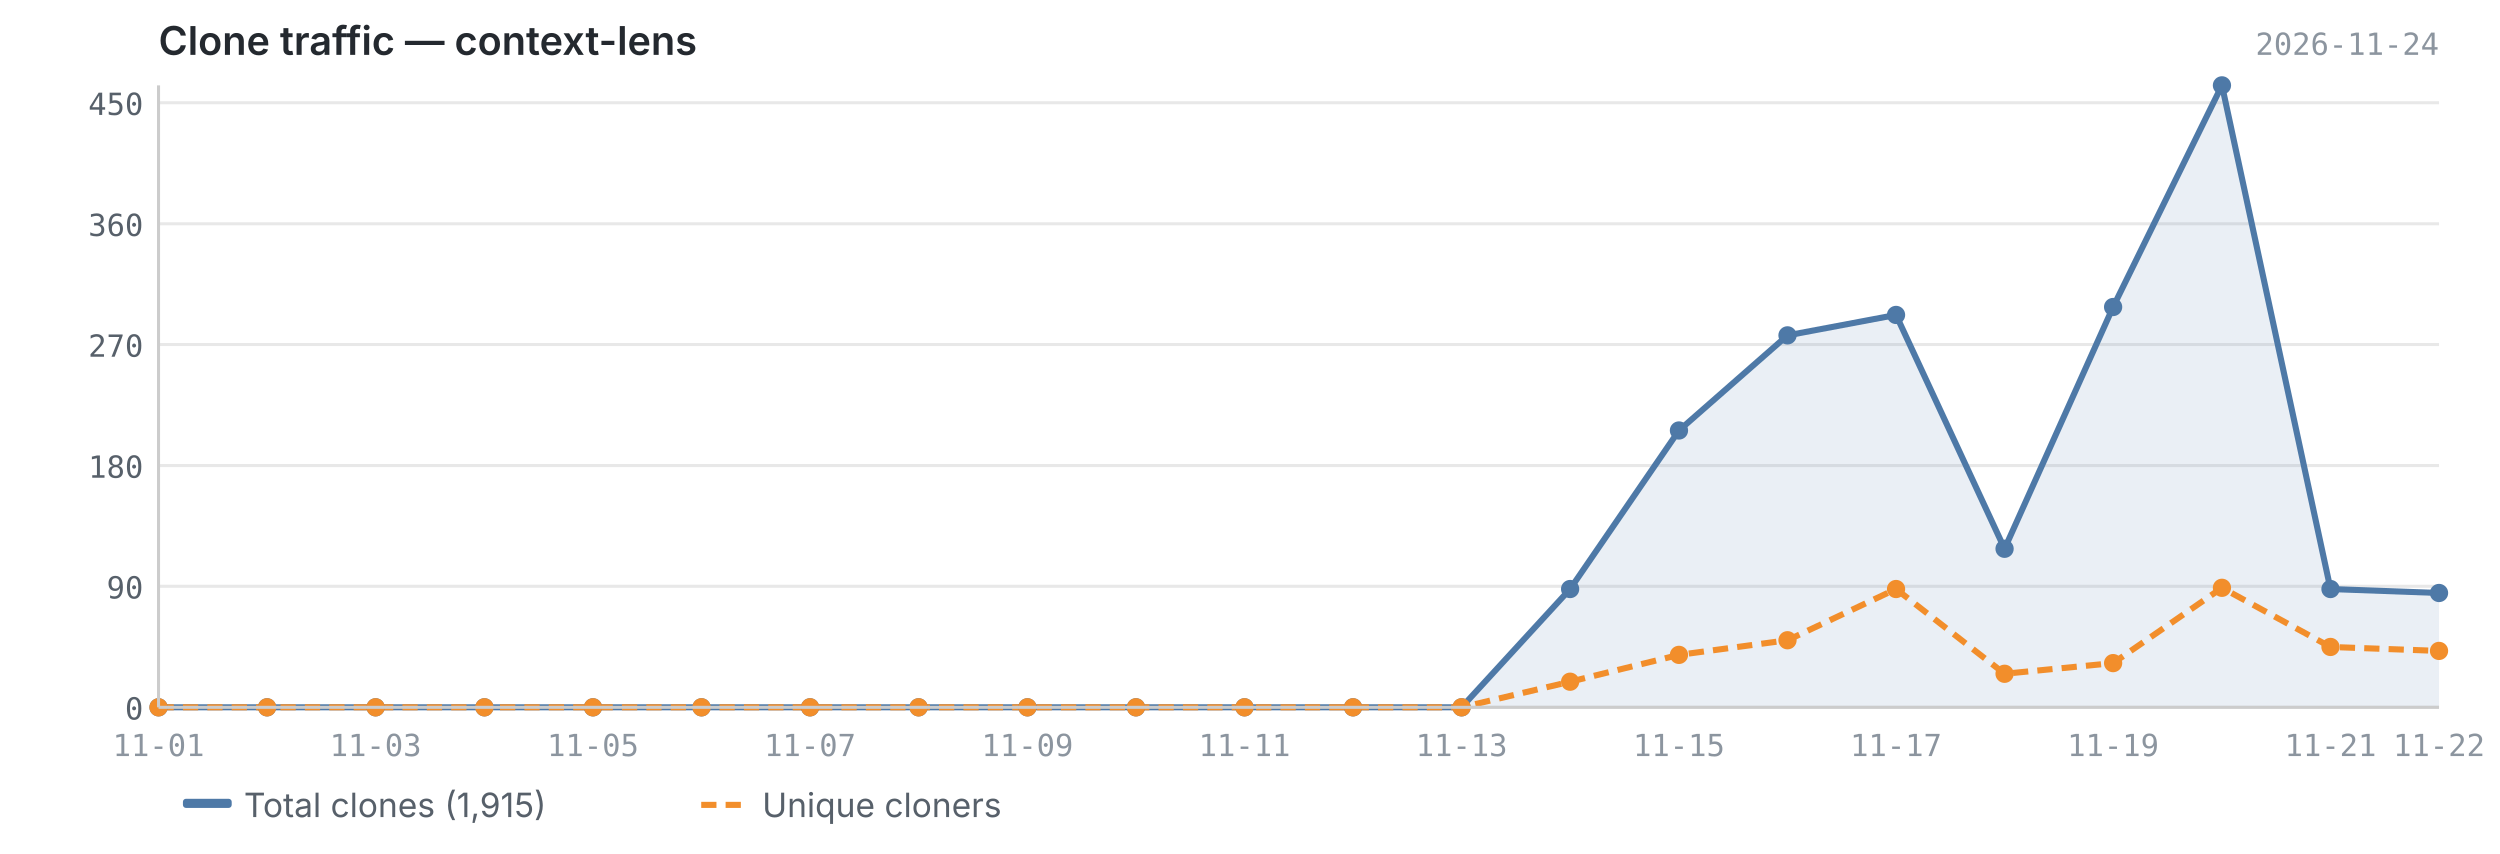
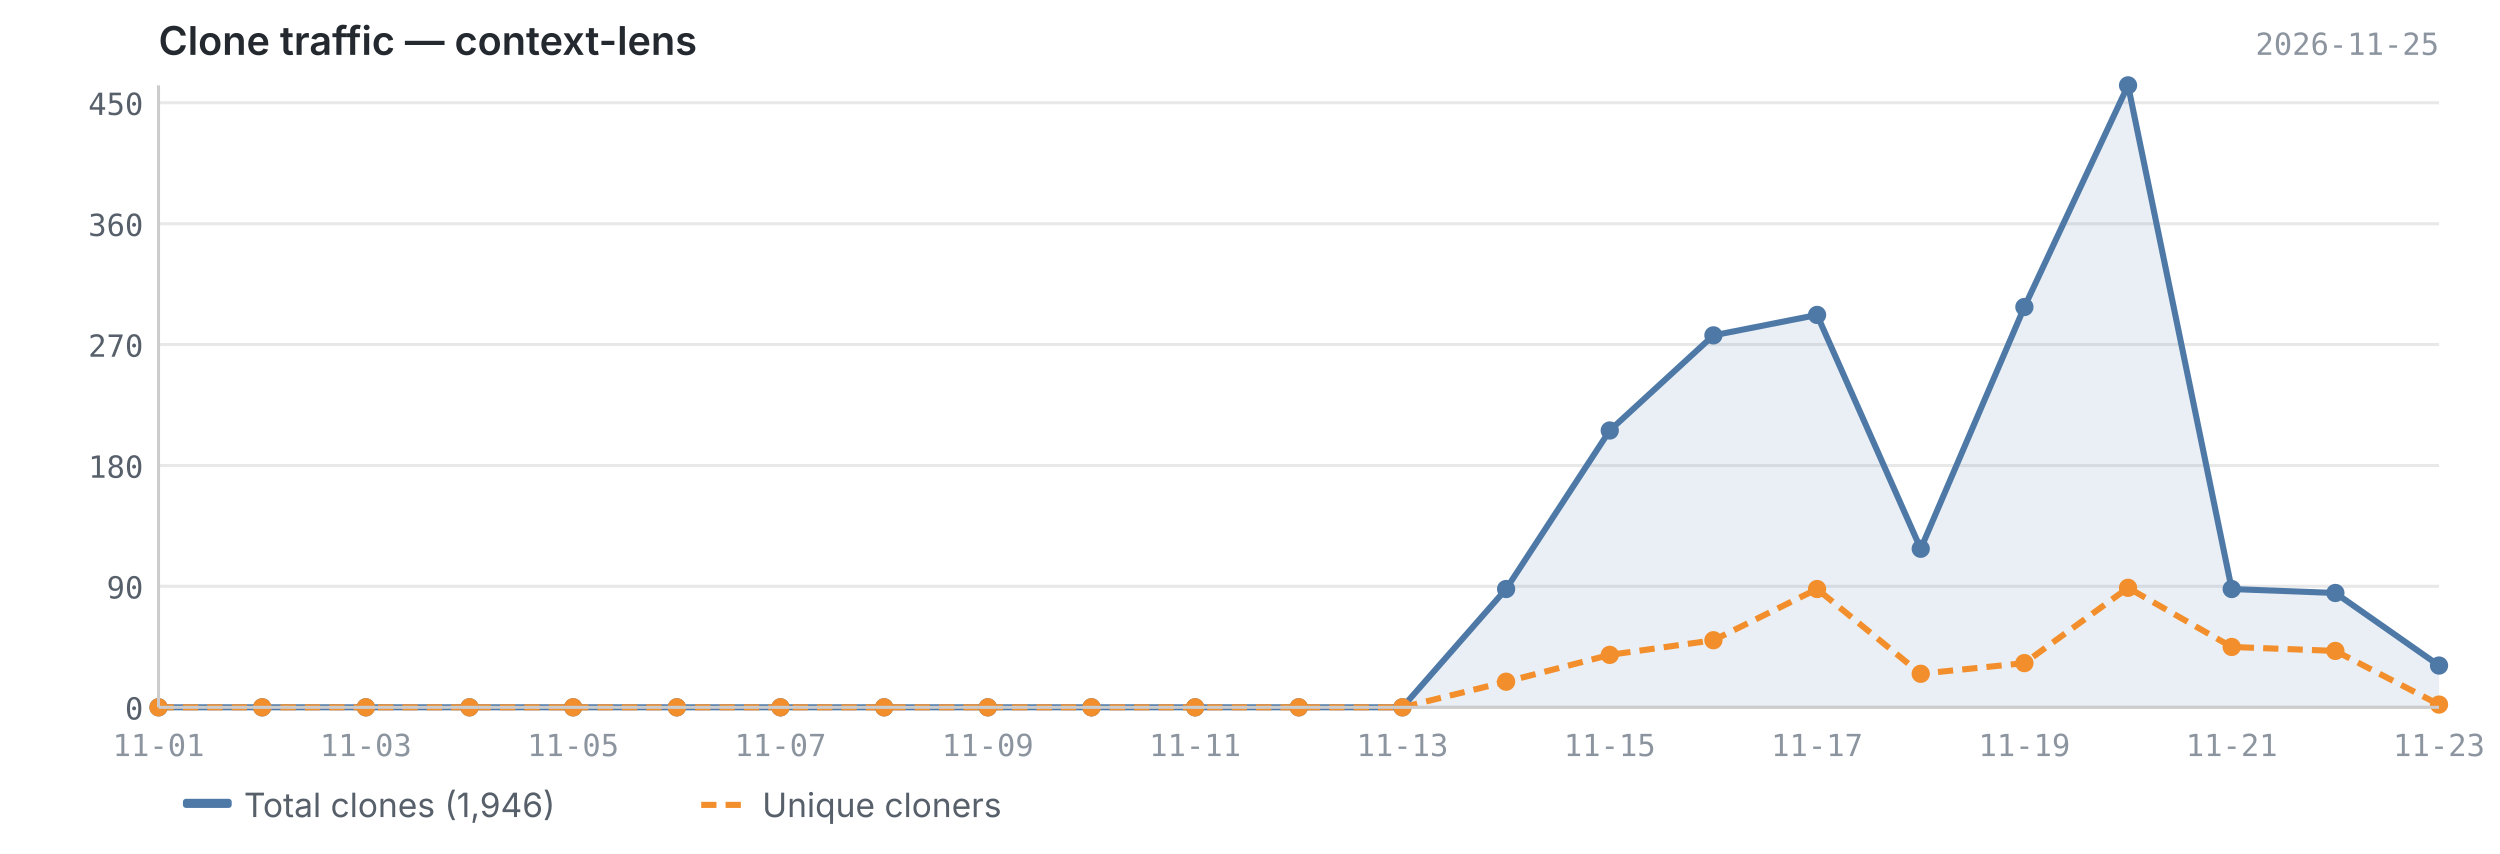
<svg xmlns="http://www.w3.org/2000/svg" viewBox="0 0 820 280" width="820" height="280">
  <text x="52" y="18" font-size="13" font-weight="600" fill="#24292f" font-family="-apple-system, BlinkMacSystemFont, 'Segoe UI', sans-serif">Clone traffic — context-lens</text>
-   <text x="800" y="18" font-size="10" fill="#8c959f" font-family="ui-monospace, SFMono-Regular, 'SF Mono', Menlo, monospace" text-anchor="end">2026-11-24</text>
+   <text x="800" y="18" font-size="10" fill="#8c959f" font-family="ui-monospace, SFMono-Regular, 'SF Mono', Menlo, monospace" text-anchor="end">2026-11-25</text>
  <line x1="52" y1="232.0" x2="800" y2="232.0" stroke="#e8e8e8" stroke-width="1" />
  <line x1="52" y1="192.3" x2="800" y2="192.3" stroke="#e8e8e8" stroke-width="1" />
  <line x1="52" y1="152.7" x2="800" y2="152.7" stroke="#e8e8e8" stroke-width="1" />
  <line x1="52" y1="113.0" x2="800" y2="113.0" stroke="#e8e8e8" stroke-width="1" />
  <line x1="52" y1="73.4" x2="800" y2="73.4" stroke="#e8e8e8" stroke-width="1" />
  <line x1="52" y1="33.7" x2="800" y2="33.7" stroke="#e8e8e8" stroke-width="1" />
  <line x1="52" y1="-5.9" x2="800" y2="-5.9" stroke="#e8e8e8" stroke-width="1" />
-   <path d="M52.0,232.0 L52.0,232.0 L87.6,232.0 L123.2,232.0 L158.9,232.0 L194.5,232.0 L230.1,232.0 L265.7,232.0 L301.3,232.0 L337.0,232.0 L372.6,232.0 L408.2,232.0 L443.8,232.0 L479.4,232.0 L515.0,193.2 L550.7,141.2 L586.3,110.0 L621.9,103.3 L657.5,180.0 L693.1,100.7 L728.8,28.0 L764.4,193.2 L800.0,194.5 L800.0,232.0 L52.0,232.0Z" fill="#4e79a7" opacity="0.12" />
-   <polyline points="52.0,232.0 87.6,232.0 123.2,232.0 158.9,232.0 194.5,232.0 230.1,232.0 265.7,232.0 301.3,232.0 337.0,232.0 372.6,232.0 408.2,232.0 443.8,232.0 479.4,232.0 515.0,193.2 550.7,141.2 586.3,110.0 621.9,103.3 657.5,180.0 693.1,100.7 728.8,28.0 764.4,193.2 800.0,194.5" fill="none" stroke="#4e79a7" stroke-width="2" stroke-linejoin="round" />
-   <polyline points="52.0,232.0 87.6,232.0 123.2,232.0 158.9,232.0 194.5,232.0 230.1,232.0 265.7,232.0 301.3,232.0 337.0,232.0 372.6,232.0 408.2,232.0 443.8,232.0 479.4,232.0 515.0,223.6 550.7,214.8 586.3,210.0 621.9,193.2 657.5,221.0 693.1,217.5 728.8,192.8 764.4,212.2 800.0,213.5" fill="none" stroke="#f28e2b" stroke-width="2" stroke-linejoin="round" stroke-dasharray="5,3" />
+   <path d="M52.0,232.0 L52.0,232.0 L86.0,232.0 L120.0,232.0 L154.0,232.0 L188.0,232.0 L222.0,232.0 L256.0,232.0 L290.0,232.0 L324.0,232.0 L358.0,232.0 L392.0,232.0 L426.0,232.0 L460.0,232.0 L494.0,193.2 L528.0,141.2 L562.0,110.0 L596.0,103.3 L630.0,180.0 L664.0,100.7 L698.0,28.0 L732.0,193.2 L766.0,194.5 L800.0,218.3 L800.0,232.0 L52.0,232.0Z" fill="#4e79a7" opacity="0.12" />
+   <polyline points="52.0,232.0 86.0,232.0 120.0,232.0 154.0,232.0 188.0,232.0 222.0,232.0 256.0,232.0 290.0,232.0 324.0,232.0 358.0,232.0 392.0,232.0 426.0,232.0 460.0,232.0 494.0,193.2 528.0,141.2 562.0,110.0 596.0,103.3 630.0,180.0 664.0,100.7 698.0,28.0 732.0,193.2 766.0,194.5 800.0,218.3" fill="none" stroke="#4e79a7" stroke-width="2" stroke-linejoin="round" />
+   <polyline points="52.0,232.0 86.0,232.0 120.0,232.0 154.0,232.0 188.0,232.0 222.0,232.0 256.0,232.0 290.0,232.0 324.0,232.0 358.0,232.0 392.0,232.0 426.0,232.0 460.0,232.0 494.0,223.6 528.0,214.8 562.0,210.0 596.0,193.2 630.0,221.0 664.0,217.5 698.0,192.8 732.0,212.2 766.0,213.5 800.0,231.1" fill="none" stroke="#f28e2b" stroke-width="2" stroke-linejoin="round" stroke-dasharray="5,3" />
  <circle cx="52.0" cy="232.0" r="3" fill="#4e79a7" />
-   <circle cx="87.6" cy="232.0" r="3" fill="#4e79a7" />
-   <circle cx="123.2" cy="232.0" r="3" fill="#4e79a7" />
-   <circle cx="158.9" cy="232.0" r="3" fill="#4e79a7" />
-   <circle cx="194.5" cy="232.0" r="3" fill="#4e79a7" />
-   <circle cx="230.1" cy="232.0" r="3" fill="#4e79a7" />
-   <circle cx="265.7" cy="232.0" r="3" fill="#4e79a7" />
-   <circle cx="301.3" cy="232.0" r="3" fill="#4e79a7" />
-   <circle cx="337.0" cy="232.0" r="3" fill="#4e79a7" />
-   <circle cx="372.6" cy="232.0" r="3" fill="#4e79a7" />
-   <circle cx="408.2" cy="232.0" r="3" fill="#4e79a7" />
-   <circle cx="443.8" cy="232.0" r="3" fill="#4e79a7" />
-   <circle cx="479.4" cy="232.0" r="3" fill="#4e79a7" />
-   <circle cx="515.0" cy="193.2" r="3" fill="#4e79a7" />
-   <circle cx="550.7" cy="141.2" r="3" fill="#4e79a7" />
-   <circle cx="586.3" cy="110.0" r="3" fill="#4e79a7" />
-   <circle cx="621.9" cy="103.3" r="3" fill="#4e79a7" />
-   <circle cx="657.5" cy="180.0" r="3" fill="#4e79a7" />
-   <circle cx="693.1" cy="100.7" r="3" fill="#4e79a7" />
-   <circle cx="728.8" cy="28.0" r="3" fill="#4e79a7" />
-   <circle cx="764.4" cy="193.2" r="3" fill="#4e79a7" />
-   <circle cx="800.0" cy="194.5" r="3" fill="#4e79a7" />
+   <circle cx="86.0" cy="232.0" r="3" fill="#4e79a7" />
+   <circle cx="120.0" cy="232.0" r="3" fill="#4e79a7" />
+   <circle cx="154.0" cy="232.0" r="3" fill="#4e79a7" />
+   <circle cx="188.0" cy="232.0" r="3" fill="#4e79a7" />
+   <circle cx="222.0" cy="232.0" r="3" fill="#4e79a7" />
+   <circle cx="256.0" cy="232.0" r="3" fill="#4e79a7" />
+   <circle cx="290.0" cy="232.0" r="3" fill="#4e79a7" />
+   <circle cx="324.0" cy="232.0" r="3" fill="#4e79a7" />
+   <circle cx="358.0" cy="232.0" r="3" fill="#4e79a7" />
+   <circle cx="392.0" cy="232.0" r="3" fill="#4e79a7" />
+   <circle cx="426.0" cy="232.0" r="3" fill="#4e79a7" />
+   <circle cx="460.0" cy="232.0" r="3" fill="#4e79a7" />
+   <circle cx="494.0" cy="193.2" r="3" fill="#4e79a7" />
+   <circle cx="528.0" cy="141.2" r="3" fill="#4e79a7" />
+   <circle cx="562.0" cy="110.0" r="3" fill="#4e79a7" />
+   <circle cx="596.0" cy="103.3" r="3" fill="#4e79a7" />
+   <circle cx="630.0" cy="180.0" r="3" fill="#4e79a7" />
+   <circle cx="664.0" cy="100.7" r="3" fill="#4e79a7" />
+   <circle cx="698.0" cy="28.0" r="3" fill="#4e79a7" />
+   <circle cx="732.0" cy="193.2" r="3" fill="#4e79a7" />
+   <circle cx="766.0" cy="194.5" r="3" fill="#4e79a7" />
+   <circle cx="800.0" cy="218.3" r="3" fill="#4e79a7" />
  <circle cx="52.0" cy="232.0" r="3" fill="#f28e2b" />
-   <circle cx="87.6" cy="232.0" r="3" fill="#f28e2b" />
-   <circle cx="123.2" cy="232.0" r="3" fill="#f28e2b" />
-   <circle cx="158.9" cy="232.0" r="3" fill="#f28e2b" />
-   <circle cx="194.5" cy="232.0" r="3" fill="#f28e2b" />
-   <circle cx="230.1" cy="232.0" r="3" fill="#f28e2b" />
-   <circle cx="265.7" cy="232.0" r="3" fill="#f28e2b" />
-   <circle cx="301.3" cy="232.0" r="3" fill="#f28e2b" />
-   <circle cx="337.0" cy="232.0" r="3" fill="#f28e2b" />
-   <circle cx="372.6" cy="232.0" r="3" fill="#f28e2b" />
-   <circle cx="408.2" cy="232.0" r="3" fill="#f28e2b" />
-   <circle cx="443.8" cy="232.0" r="3" fill="#f28e2b" />
-   <circle cx="479.4" cy="232.0" r="3" fill="#f28e2b" />
-   <circle cx="515.0" cy="223.6" r="3" fill="#f28e2b" />
-   <circle cx="550.7" cy="214.8" r="3" fill="#f28e2b" />
-   <circle cx="586.3" cy="210.0" r="3" fill="#f28e2b" />
-   <circle cx="621.9" cy="193.2" r="3" fill="#f28e2b" />
-   <circle cx="657.5" cy="221.0" r="3" fill="#f28e2b" />
-   <circle cx="693.1" cy="217.5" r="3" fill="#f28e2b" />
-   <circle cx="728.8" cy="192.8" r="3" fill="#f28e2b" />
-   <circle cx="764.4" cy="212.2" r="3" fill="#f28e2b" />
-   <circle cx="800.0" cy="213.5" r="3" fill="#f28e2b" />
+   <circle cx="86.0" cy="232.0" r="3" fill="#f28e2b" />
+   <circle cx="120.0" cy="232.0" r="3" fill="#f28e2b" />
+   <circle cx="154.0" cy="232.0" r="3" fill="#f28e2b" />
+   <circle cx="188.0" cy="232.0" r="3" fill="#f28e2b" />
+   <circle cx="222.0" cy="232.0" r="3" fill="#f28e2b" />
+   <circle cx="256.0" cy="232.0" r="3" fill="#f28e2b" />
+   <circle cx="290.0" cy="232.0" r="3" fill="#f28e2b" />
+   <circle cx="324.0" cy="232.0" r="3" fill="#f28e2b" />
+   <circle cx="358.0" cy="232.0" r="3" fill="#f28e2b" />
+   <circle cx="392.0" cy="232.0" r="3" fill="#f28e2b" />
+   <circle cx="426.0" cy="232.0" r="3" fill="#f28e2b" />
+   <circle cx="460.0" cy="232.0" r="3" fill="#f28e2b" />
+   <circle cx="494.0" cy="223.6" r="3" fill="#f28e2b" />
+   <circle cx="528.0" cy="214.8" r="3" fill="#f28e2b" />
+   <circle cx="562.0" cy="210.0" r="3" fill="#f28e2b" />
+   <circle cx="596.0" cy="193.2" r="3" fill="#f28e2b" />
+   <circle cx="630.0" cy="221.0" r="3" fill="#f28e2b" />
+   <circle cx="664.0" cy="217.5" r="3" fill="#f28e2b" />
+   <circle cx="698.0" cy="192.8" r="3" fill="#f28e2b" />
+   <circle cx="732.0" cy="212.2" r="3" fill="#f28e2b" />
+   <circle cx="766.0" cy="213.5" r="3" fill="#f28e2b" />
+   <circle cx="800.0" cy="231.1" r="3" fill="#f28e2b" />
  <line x1="52" y1="28" x2="52" y2="232" stroke="#cccccc" stroke-width="1" />
  <line x1="52" y1="232" x2="800" y2="232" stroke="#cccccc" stroke-width="1" />
  <text x="47" y="236.0" text-anchor="end" font-size="10" fill="#57606a" font-family="ui-monospace, SFMono-Regular, 'SF Mono', Menlo, monospace">0</text>
  <text x="47" y="196.3" text-anchor="end" font-size="10" fill="#57606a" font-family="ui-monospace, SFMono-Regular, 'SF Mono', Menlo, monospace">90</text>
  <text x="47" y="156.7" text-anchor="end" font-size="10" fill="#57606a" font-family="ui-monospace, SFMono-Regular, 'SF Mono', Menlo, monospace">180</text>
  <text x="47" y="117.0" text-anchor="end" font-size="10" fill="#57606a" font-family="ui-monospace, SFMono-Regular, 'SF Mono', Menlo, monospace">270</text>
  <text x="47" y="77.4" text-anchor="end" font-size="10" fill="#57606a" font-family="ui-monospace, SFMono-Regular, 'SF Mono', Menlo, monospace">360</text>
  <text x="47" y="37.7" text-anchor="end" font-size="10" fill="#57606a" font-family="ui-monospace, SFMono-Regular, 'SF Mono', Menlo, monospace">450</text>
  <text x="47" y="-1.9" text-anchor="end" font-size="10" fill="#57606a" font-family="ui-monospace, SFMono-Regular, 'SF Mono', Menlo, monospace">540</text>
  <text x="52.0" y="248" text-anchor="middle" font-size="10" fill="#8c959f" font-family="ui-monospace, SFMono-Regular, 'SF Mono', Menlo, monospace">11-01</text>
-   <text x="123.2" y="248" text-anchor="middle" font-size="10" fill="#8c959f" font-family="ui-monospace, SFMono-Regular, 'SF Mono', Menlo, monospace">11-03</text>
-   <text x="194.5" y="248" text-anchor="middle" font-size="10" fill="#8c959f" font-family="ui-monospace, SFMono-Regular, 'SF Mono', Menlo, monospace">11-05</text>
-   <text x="265.7" y="248" text-anchor="middle" font-size="10" fill="#8c959f" font-family="ui-monospace, SFMono-Regular, 'SF Mono', Menlo, monospace">11-07</text>
-   <text x="337.0" y="248" text-anchor="middle" font-size="10" fill="#8c959f" font-family="ui-monospace, SFMono-Regular, 'SF Mono', Menlo, monospace">11-09</text>
-   <text x="408.2" y="248" text-anchor="middle" font-size="10" fill="#8c959f" font-family="ui-monospace, SFMono-Regular, 'SF Mono', Menlo, monospace">11-11</text>
-   <text x="479.4" y="248" text-anchor="middle" font-size="10" fill="#8c959f" font-family="ui-monospace, SFMono-Regular, 'SF Mono', Menlo, monospace">11-13</text>
-   <text x="550.7" y="248" text-anchor="middle" font-size="10" fill="#8c959f" font-family="ui-monospace, SFMono-Regular, 'SF Mono', Menlo, monospace">11-15</text>
-   <text x="621.9" y="248" text-anchor="middle" font-size="10" fill="#8c959f" font-family="ui-monospace, SFMono-Regular, 'SF Mono', Menlo, monospace">11-17</text>
-   <text x="693.1" y="248" text-anchor="middle" font-size="10" fill="#8c959f" font-family="ui-monospace, SFMono-Regular, 'SF Mono', Menlo, monospace">11-19</text>
-   <text x="764.4" y="248" text-anchor="middle" font-size="10" fill="#8c959f" font-family="ui-monospace, SFMono-Regular, 'SF Mono', Menlo, monospace">11-21</text>
-   <text x="800.0" y="248" text-anchor="middle" font-size="10" fill="#8c959f" font-family="ui-monospace, SFMono-Regular, 'SF Mono', Menlo, monospace">11-22</text>
+   <text x="120.0" y="248" text-anchor="middle" font-size="10" fill="#8c959f" font-family="ui-monospace, SFMono-Regular, 'SF Mono', Menlo, monospace">11-03</text>
+   <text x="188.0" y="248" text-anchor="middle" font-size="10" fill="#8c959f" font-family="ui-monospace, SFMono-Regular, 'SF Mono', Menlo, monospace">11-05</text>
+   <text x="256.0" y="248" text-anchor="middle" font-size="10" fill="#8c959f" font-family="ui-monospace, SFMono-Regular, 'SF Mono', Menlo, monospace">11-07</text>
+   <text x="324.0" y="248" text-anchor="middle" font-size="10" fill="#8c959f" font-family="ui-monospace, SFMono-Regular, 'SF Mono', Menlo, monospace">11-09</text>
+   <text x="392.0" y="248" text-anchor="middle" font-size="10" fill="#8c959f" font-family="ui-monospace, SFMono-Regular, 'SF Mono', Menlo, monospace">11-11</text>
+   <text x="460.0" y="248" text-anchor="middle" font-size="10" fill="#8c959f" font-family="ui-monospace, SFMono-Regular, 'SF Mono', Menlo, monospace">11-13</text>
+   <text x="528.0" y="248" text-anchor="middle" font-size="10" fill="#8c959f" font-family="ui-monospace, SFMono-Regular, 'SF Mono', Menlo, monospace">11-15</text>
+   <text x="596.0" y="248" text-anchor="middle" font-size="10" fill="#8c959f" font-family="ui-monospace, SFMono-Regular, 'SF Mono', Menlo, monospace">11-17</text>
+   <text x="664.0" y="248" text-anchor="middle" font-size="10" fill="#8c959f" font-family="ui-monospace, SFMono-Regular, 'SF Mono', Menlo, monospace">11-19</text>
+   <text x="732.0" y="248" text-anchor="middle" font-size="10" fill="#8c959f" font-family="ui-monospace, SFMono-Regular, 'SF Mono', Menlo, monospace">11-21</text>
+   <text x="800.0" y="248" text-anchor="middle" font-size="10" fill="#8c959f" font-family="ui-monospace, SFMono-Regular, 'SF Mono', Menlo, monospace">11-23</text>
  <rect x="60" y="262" width="16" height="3" fill="#4e79a7" rx="1" />
-   <text x="80" y="268" font-size="11" fill="#57606a" font-family="-apple-system, BlinkMacSystemFont, 'Segoe UI', sans-serif">Total clones (1,915)</text>
+   <text x="80" y="268" font-size="11" fill="#57606a" font-family="-apple-system, BlinkMacSystemFont, 'Segoe UI', sans-serif">Total clones (1,946)</text>
  <line x1="230" y1="264" x2="246" y2="264" stroke="#f28e2b" stroke-width="2" stroke-dasharray="5,3" />
  <text x="250" y="268" font-size="11" fill="#57606a" font-family="-apple-system, BlinkMacSystemFont, 'Segoe UI', sans-serif">Unique cloners</text>
</svg>
